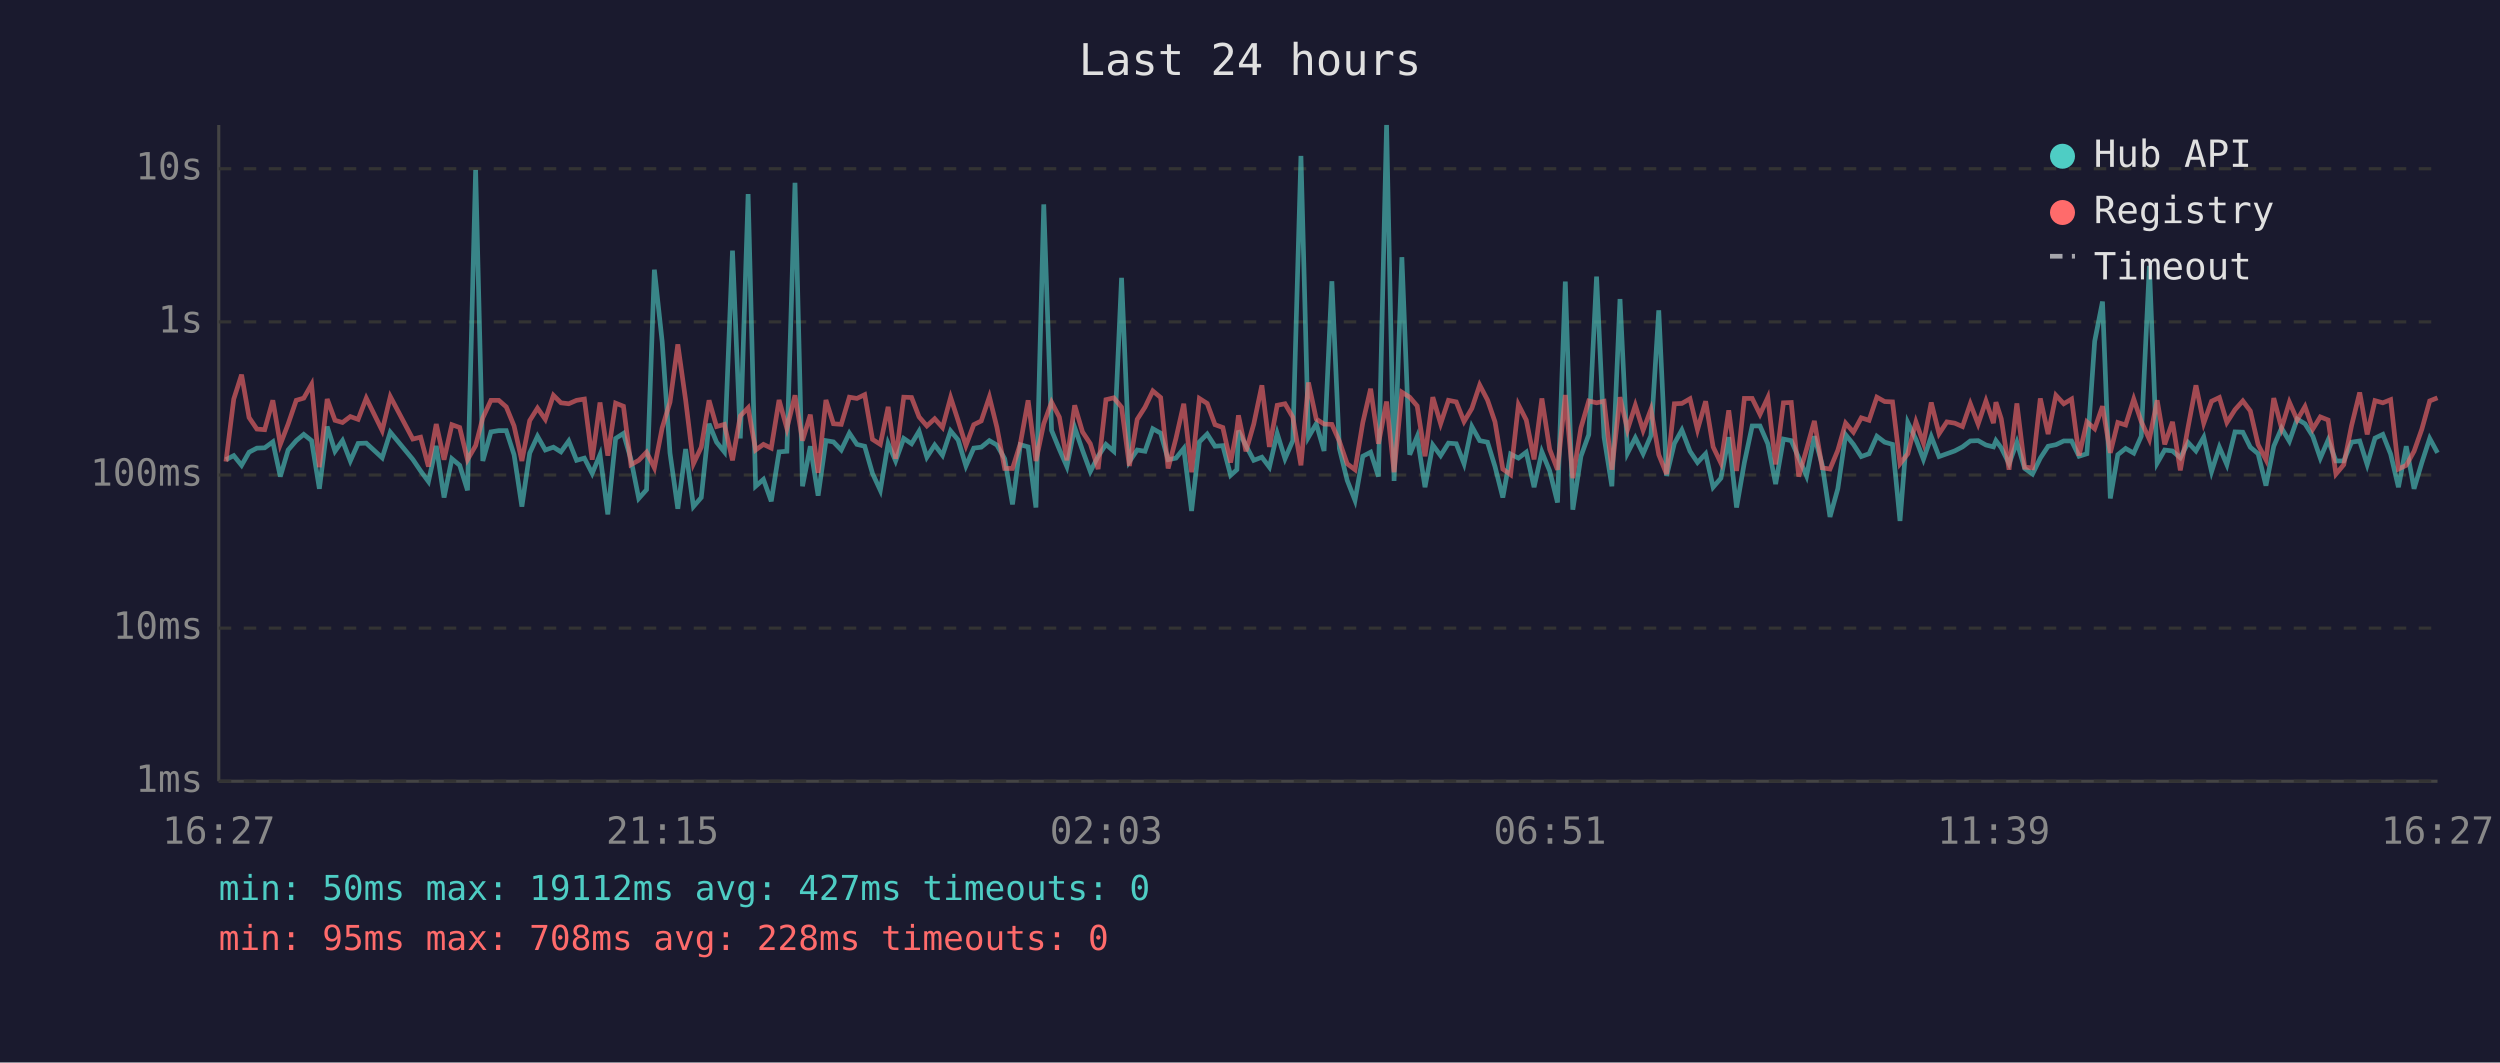
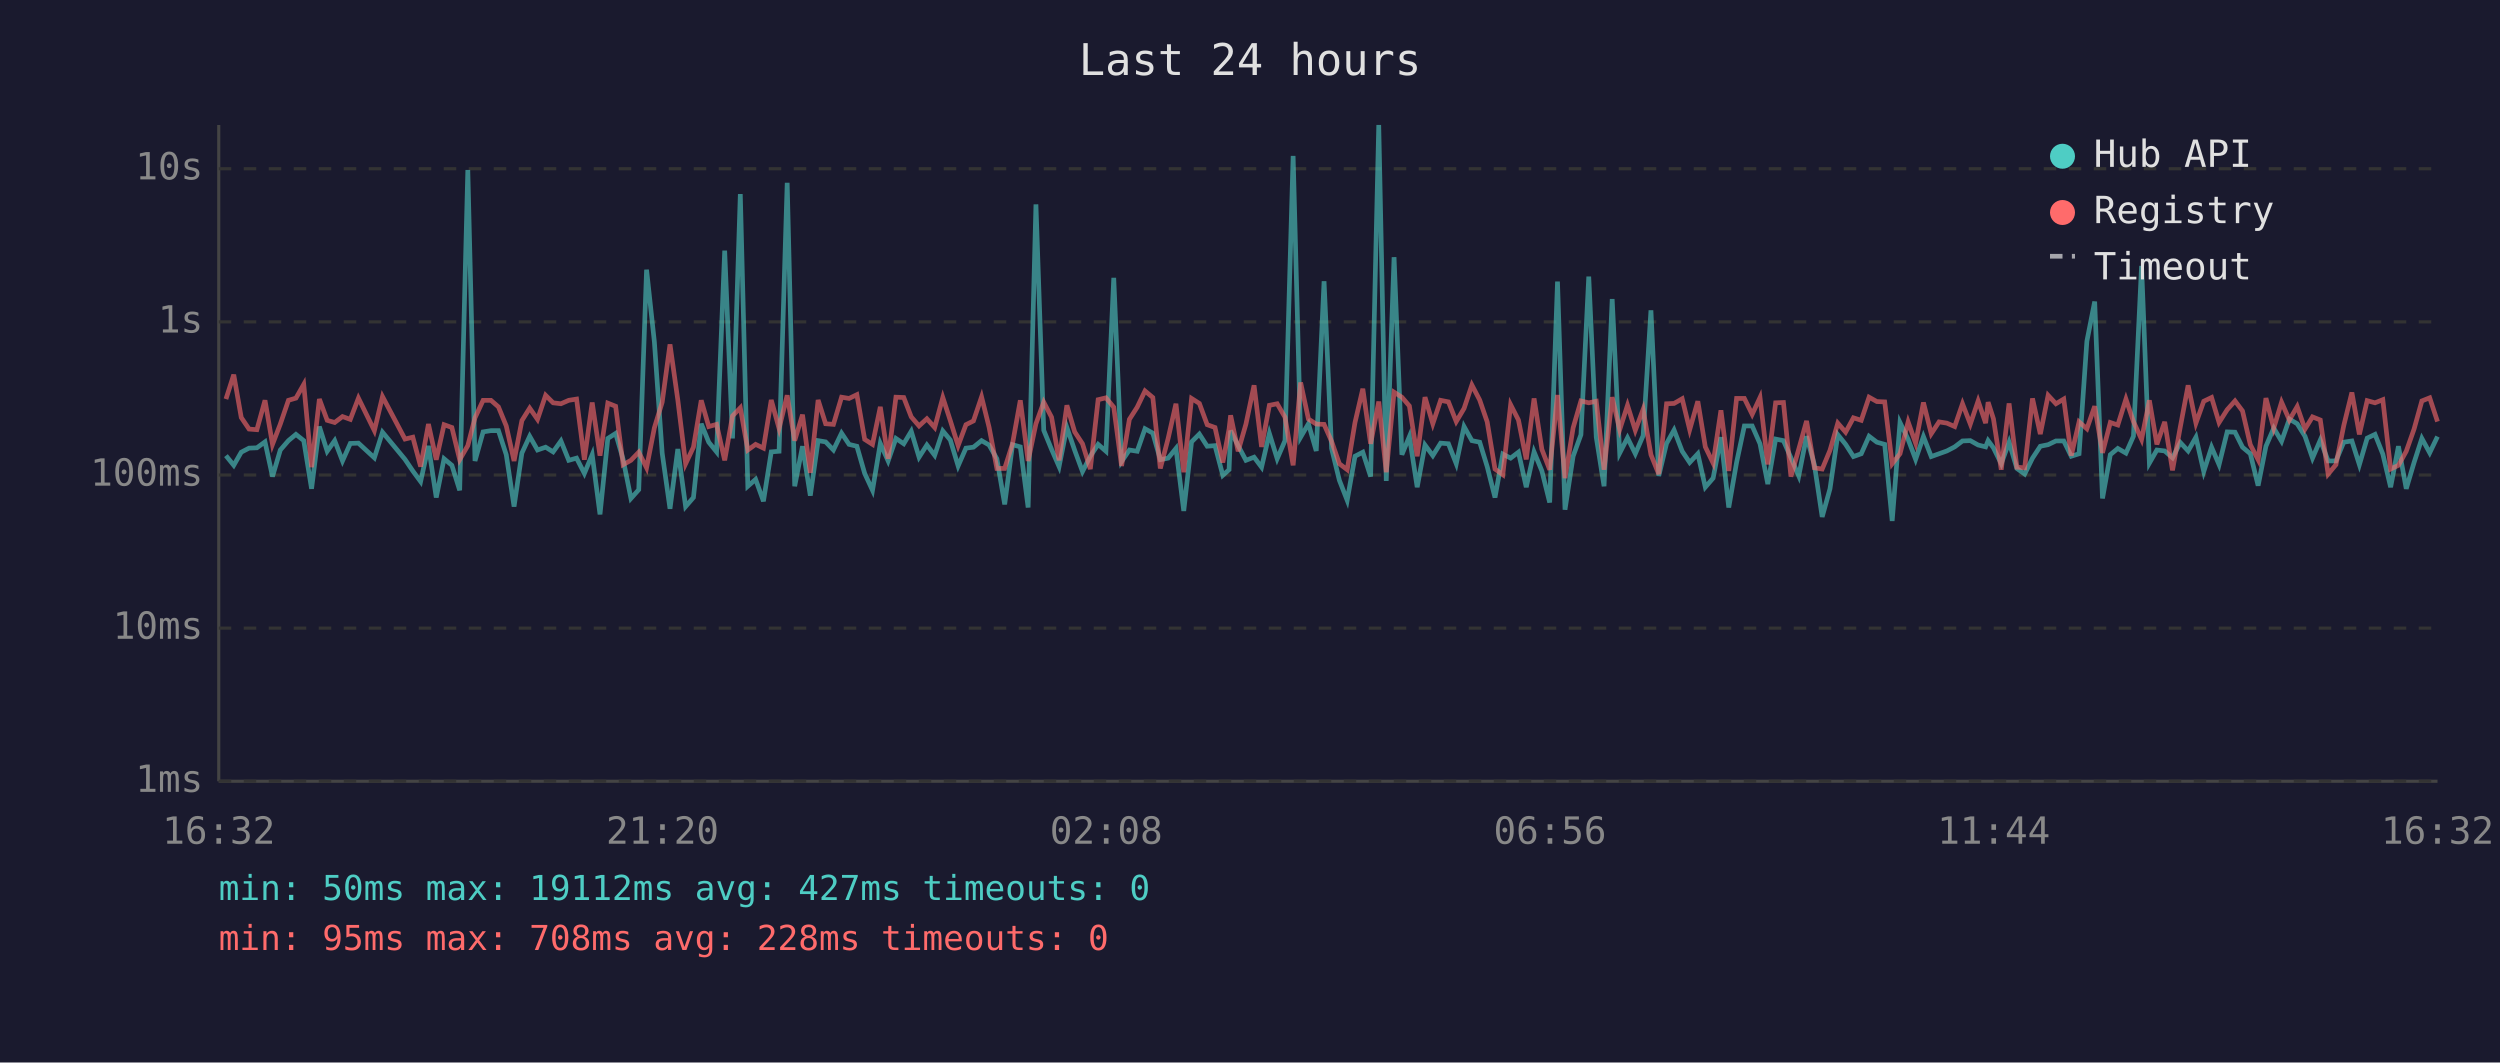
<svg xmlns="http://www.w3.org/2000/svg" viewBox="0 0 800 340" font-family="monospace" font-size="12">
  <rect width="800" height="340" fill="#1a1a2e" />
  <text x="400" y="24" fill="#e0e0e0" font-size="14" text-anchor="middle">Last 24 hours</text>
  <line x1="70" y1="40" x2="70" y2="250" stroke="#444" stroke-width="1" />
  <line x1="70" y1="250" x2="780" y2="250" stroke="#444" stroke-width="1" />
  <line x1="70" y1="250" x2="780" y2="250" stroke="#333" stroke-width="1" stroke-dasharray="4" />
  <text x="65" y="250" fill="#888" text-anchor="end" dominant-baseline="middle">1ms</text>
  <line x1="70" y1="201" x2="780" y2="201" stroke="#333" stroke-width="1" stroke-dasharray="4" />
  <text x="65" y="201" fill="#888" text-anchor="end" dominant-baseline="middle">10ms</text>
  <line x1="70" y1="152" x2="780" y2="152" stroke="#333" stroke-width="1" stroke-dasharray="4" />
  <text x="65" y="152" fill="#888" text-anchor="end" dominant-baseline="middle">100ms</text>
  <line x1="70" y1="103" x2="780" y2="103" stroke="#333" stroke-width="1" stroke-dasharray="4" />
  <text x="65" y="103" fill="#888" text-anchor="end" dominant-baseline="middle">1s</text>
  <line x1="70" y1="54" x2="780" y2="54" stroke="#333" stroke-width="1" stroke-dasharray="4" />
  <text x="65" y="54" fill="#888" text-anchor="end" dominant-baseline="middle">10s</text>
-   <text x="70" y="270" fill="#888" text-anchor="middle">16:27</text>
-   <text x="212" y="270" fill="#888" text-anchor="middle">21:15</text>
-   <text x="354" y="270" fill="#888" text-anchor="middle">02:03</text>
-   <text x="496" y="270" fill="#888" text-anchor="middle">06:51</text>
-   <text x="638" y="270" fill="#888" text-anchor="middle">11:39</text>
-   <text x="780" y="270" fill="#888" text-anchor="middle">16:27</text>
-   <polyline points="72.3,147.1 74.8,145.8 77.3,148.9 79.7,144.7 82.2,143.4 84.7,143.3 87.3,141.4 89.7,152.5 92.2,144.0 94.8,141.0 97.2,139.0 99.7,141.0 102.2,156.4 104.7,136.5 107.2,144.4 109.6,141.0 112.1,147.5 114.6,141.9 117.2,141.8 122.3,146.5 124.9,138.3 132.1,147.0 134.6,150.7 137.1,154.1 139.6,142.7 142.1,159.2 144.6,146.8 147.1,148.9 149.6,156.9 152.2,54.4 154.5,147.5 157.1,138.2 159.6,137.8 162.0,137.8 164.5,145.5 167.0,162.1 169.5,145.0 172.0,139.6 174.5,144.0 177.1,143.1 179.5,144.6 182.0,141.1 184.5,147.3 187.0,146.6 189.5,151.5 192.0,145.5 194.5,164.6 197.0,140.3 199.5,138.7 201.9,147.0 204.4,159.5 206.9,156.7 209.4,86.3 211.9,109.4 214.4,145.0 216.9,162.8 219.4,143.7 221.9,162.1 224.4,159.2 226.9,135.6 229.3,141.5 231.8,144.6 234.4,80.2 236.9,140.3 239.4,62.1 241.8,155.6 244.3,153.4 246.8,160.4 249.3,144.6 251.8,144.4 254.4,58.5 256.8,155.6 259.3,142.8 261.8,158.6 264.3,141.0 266.7,141.4 269.2,144.0 271.8,138.6 274.2,142.2 276.7,142.8 279.2,151.5 281.7,156.9 284.2,141.9 286.6,147.5 289.2,140.3 291.7,142.0 294.1,138.0 296.6,146.3 299.1,142.4 301.6,145.7 304.2,137.9 306.6,140.8 309.1,149.1 311.6,143.4 314.0,143.1 316.6,141.0 319.0,142.4 321.5,146.8 324.0,161.4 326.5,142.3 329.0,143.0 331.5,162.4 334.0,65.4 336.5,137.7 339.0,143.8 341.4,149.3 343.9,136.8 346.4,144.1 348.9,150.9 351.4,146.0 353.9,142.2 356.4,144.4 358.9,88.9 361.4,147.7 363.9,144.0 366.4,144.4 368.9,137.2 371.4,138.6 373.8,147.1 376.3,146.6 378.8,143.5 381.3,163.5 383.8,141.4 386.3,138.9 388.8,142.8 391.3,142.6 393.8,152.1 395.8,150.3 396.3,137.8 398.7,142.6 401.2,147.3 403.8,146.3 406.2,149.5 408.7,138.7 411.2,146.8 413.7,141.0 416.3,49.9 418.7,139.9 421.2,135.6 423.7,144.3 426.2,90.0 428.6,143.5 431.1,153.7 433.6,160.1 436.1,146.0 438.6,144.7 441.1,152.5 443.7,40.0 446.1,153.9 448.6,82.3 451.1,145.5 453.5,139.7 456.0,155.9 458.5,142.4 461.0,145.8 463.5,141.8 466.0,142.0 468.5,148.4 471.0,136.5 473.5,141.0 476.0,141.5 478.4,149.3 480.9,159.2 483.4,145.3 485.9,146.6 488.4,144.7 490.9,155.9 493.4,144.6 495.9,150.7 498.4,160.8 500.9,90.1 503.3,163.1 505.9,146.0 508.4,139.1 510.9,88.5 513.3,139.9 515.8,155.6 518.4,95.7 520.8,145.0 523.3,140.1 525.8,145.2 528.3,139.4 530.8,99.3 533.3,152.3 535.8,141.9 538.2,137.6 540.8,144.4 543.2,148.0 545.8,145.2 548.2,155.9 550.7,153.0 553.2,139.9 555.7,162.4 558.2,148.0 560.7,136.3 563.2,136.3 565.7,142.0 568.2,154.9 570.7,140.5 573.2,141.0 575.6,146.5 578.1,152.3 580.6,139.6 583.1,148.7 585.6,165.4 588.1,156.4 590.6,139.1 593.1,142.2 595.6,146.1 598.1,145.2 600.6,139.6 603.1,141.5 605.6,142.2 608.0,166.7 610.5,135.2 613.1,140.6 615.5,147.0 618.0,139.7 620.5,146.1 623.0,145.2 625.5,144.3 628.0,143.0 630.5,141.1 633.0,141.0 635.5,142.4 637.9,143.0 638.7,141.0 640.4,143.3 642.9,148.4 645.4,141.5 647.9,149.9 650.4,151.7 652.9,146.6 655.4,142.8 657.9,142.3 660.4,141.1 662.9,141.1 665.3,146.0 667.8,145.2 670.3,109.2 672.8,96.5 675.3,159.5 677.7,145.5 680.2,143.5 682.8,145.0 685.2,139.6 687.8,85.1 690.3,148.2 692.7,144.0 695.2,144.3 697.7,146.5 700.2,141.6 702.7,144.3 705.2,139.9 707.7,150.9 710.2,143.1 712.6,148.7 715.2,138.2 717.7,138.3 720.1,143.1 722.6,145.2 725.1,155.4 727.6,142.8 730.1,137.0 732.6,141.2 735.1,134.1 737.6,135.6 740.1,139.6 742.5,146.6 745.0,140.8 747.5,147.5 750.0,147.5 752.5,141.5 755.1,141.1 757.5,148.7 760.0,140.2 762.5,139.0 765.0,145.3 767.5,155.9 770.0,142.8 772.5,156.4 775.0,148.0 777.5,140.3 780.0,144.9" fill="none" stroke="#4ecdc4" stroke-width="1.5" opacity="0.6" />
-   <polyline points="72.3,147.7 74.8,127.7 77.3,119.9 79.7,133.6 82.2,137.3 84.7,137.5 87.3,128.1 89.7,142.2 92.2,135.7 94.8,128.1 97.2,127.4 99.7,123.0 102.2,149.5 104.7,127.7 107.2,134.5 109.6,135.2 112.1,133.3 114.6,134.2 117.2,127.4 122.3,137.8 124.9,126.9 132.1,140.5 134.6,139.9 137.1,149.3 139.6,135.7 142.1,147.1 144.6,135.9 147.1,136.8 149.6,147.1 152.2,142.6 154.5,133.7 157.1,128.1 159.6,128.1 162.0,130.2 164.5,136.3 167.0,147.5 169.5,134.6 172.0,130.6 174.5,134.2 177.1,126.5 179.5,128.9 182.0,129.2 184.5,128.1 187.0,127.7 189.5,147.1 192.0,128.8 194.5,145.8 197.0,129.0 199.5,130.0 201.9,148.7 204.4,147.3 206.9,144.7 209.4,149.7 211.9,136.9 214.4,128.7 216.9,110.2 219.4,128.0 221.9,148.4 224.4,143.1 226.9,128.1 229.3,136.5 231.8,135.8 234.4,147.3 236.9,133.1 239.4,130.5 241.8,144.0 244.3,142.2 246.8,143.4 249.3,128.0 251.8,137.1 254.4,126.5 256.8,141.0 259.3,132.7 261.8,151.3 264.3,128.0 266.7,135.6 269.2,135.8 271.8,127.1 274.2,127.5 276.7,126.3 279.2,140.6 281.7,142.2 284.2,130.2 286.6,146.8 289.2,127.1 291.7,127.2 294.1,133.4 296.6,136.3 299.1,134.0 301.6,136.8 304.2,127.2 306.6,134.6 309.1,142.6 311.6,135.9 314.0,134.7 316.6,127.0 319.0,136.7 321.5,149.9 324.0,149.9 326.5,142.0 329.0,128.1 331.5,147.5 334.0,135.6 336.5,128.7 339.0,133.5 341.4,147.3 343.9,129.7 346.4,138.2 348.9,142.0 351.4,150.1 353.9,127.9 356.4,127.3 358.9,130.3 361.4,149.1 363.9,134.2 366.4,130.3 368.9,125.1 371.4,127.2 373.8,149.9 376.3,140.3 378.8,129.2 381.3,151.1 383.8,127.5 386.3,129.1 388.8,135.9 391.3,136.8 393.8,148.0 395.8,137.3 396.3,132.9 398.7,144.4 401.2,135.7 403.8,123.3 406.2,143.0 408.7,129.7 411.2,129.2 413.7,133.5 416.3,148.9 418.7,122.4 421.2,134.1 423.7,135.7 426.2,135.8 428.6,141.2 431.1,148.4 433.6,150.3 436.1,135.2 438.6,124.4 441.1,142.0 443.7,128.5 446.1,151.1 448.6,125.5 451.1,127.1 453.5,129.9 456.0,146.0 458.5,127.1 461.0,135.6 463.5,128.1 466.0,128.6 468.5,134.9 471.0,130.7 473.5,123.2 476.0,128.0 478.4,135.0 480.9,150.1 483.4,151.9 485.9,129.5 488.4,134.4 490.9,147.0 493.4,127.5 495.9,143.8 498.4,150.3 500.9,126.4 503.3,153.0 505.9,136.9 508.4,128.3 510.9,128.9 513.3,128.4 515.8,150.3 518.4,127.1 520.8,137.5 523.3,129.7 525.8,137.7 528.3,131.0 530.8,145.5 533.3,151.7 535.8,129.2 538.2,129.1 540.8,127.6 543.2,137.5 545.8,128.4 548.2,143.0 550.7,148.2 553.2,131.3 555.7,150.7 558.2,127.5 560.7,127.5 563.2,132.6 565.7,127.2 568.2,148.6 570.7,128.9 573.2,128.8 575.6,152.5 578.1,143.7 580.6,134.7 583.1,149.7 585.6,150.1 588.1,144.1 590.6,135.4 593.1,138.3 595.6,133.7 598.1,134.5 600.6,127.1 603.1,128.5 605.6,128.6 608.0,148.4 610.5,145.2 613.1,135.0 615.5,141.8 618.0,128.8 620.5,138.8 623.0,135.0 625.5,135.4 628.0,136.5 630.5,129.2 633.0,135.7 635.5,128.3 637.9,135.4 638.7,128.7 640.4,134.0 642.9,150.3 645.4,129.1 647.9,149.5 650.4,149.7 652.9,127.5 655.4,138.9 657.9,126.5 660.4,129.2 662.9,127.7 665.3,145.8 667.8,135.0 670.3,137.2 672.8,130.0 675.3,144.9 677.7,135.2 680.2,136.0 682.8,127.7 685.2,134.9 687.8,140.6 690.3,128.1 692.7,142.2 695.2,135.0 697.7,150.5 700.2,136.6 702.7,123.3 705.2,135.4 707.7,128.4 710.2,127.2 712.6,135.2 715.2,131.1 717.7,128.3 720.1,131.5 722.6,142.3 725.1,147.1 727.6,127.4 730.1,137.0 732.6,128.7 735.1,134.4 737.6,130.1 740.1,137.3 742.5,133.4 745.0,134.4 747.5,151.7 750.0,148.7 752.5,136.2 755.1,125.6 757.5,139.0 760.0,128.2 762.5,128.9 765.0,127.9 767.5,150.1 770.0,148.9 772.5,144.4 775.0,137.3 777.5,128.3 780.0,127.3" fill="none" stroke="#ff6b6b" stroke-width="1.5" opacity="0.6" />
+   <text x="70" y="270" fill="#888" text-anchor="middle">16:32</text>
+   <text x="212" y="270" fill="#888" text-anchor="middle">21:20</text>
+   <text x="354" y="270" fill="#888" text-anchor="middle">02:08</text>
+   <text x="496" y="270" fill="#888" text-anchor="middle">06:56</text>
+   <text x="638" y="270" fill="#888" text-anchor="middle">11:44</text>
+   <text x="780" y="270" fill="#888" text-anchor="middle">16:32</text>
+   <polyline points="72.3,145.8 74.8,148.9 77.2,144.7 79.7,143.4 82.2,143.3 84.8,141.4 87.2,152.5 89.7,144.0 92.3,141.0 94.7,139.0 97.2,141.0 99.7,156.4 102.2,136.5 104.7,144.4 107.1,141.0 109.6,147.5 112.1,141.9 114.7,141.8 119.8,146.5 122.4,138.3 129.6,147.0 132.1,150.7 134.6,154.1 137.1,142.7 139.6,159.2 142.1,146.8 144.6,148.9 147.1,156.9 149.7,54.4 152.0,147.5 154.6,138.2 157.1,137.8 159.5,137.8 162.0,145.5 164.5,162.1 167.0,145.0 169.5,139.6 172.0,144.0 174.6,143.1 177.0,144.6 179.5,141.1 182.0,147.3 184.5,146.6 187.0,151.5 189.5,145.5 192.0,164.6 194.5,140.3 197.0,138.7 199.4,147.0 201.9,159.5 204.4,156.7 206.9,86.3 209.4,109.4 211.9,145.0 214.4,162.8 216.9,143.7 219.4,162.1 221.9,159.2 224.4,135.6 226.8,141.5 229.3,144.6 231.9,80.2 234.4,140.3 236.9,62.1 239.3,155.6 241.8,153.4 244.3,160.4 246.8,144.6 249.3,144.4 251.9,58.5 254.3,155.6 256.8,142.8 259.3,158.6 261.8,141.0 264.2,141.4 266.7,144.0 269.3,138.6 271.7,142.2 274.2,142.8 276.7,151.5 279.2,156.9 281.7,141.9 284.2,147.5 286.7,140.3 289.2,142.0 291.6,138.0 294.1,146.3 296.6,142.4 299.1,145.7 301.7,137.9 304.1,140.8 306.6,149.1 309.1,143.4 311.5,143.1 314.1,141.0 316.5,142.4 319.0,146.8 321.5,161.4 324.0,142.3 326.5,143.0 329.0,162.4 331.5,65.4 334.0,137.7 336.5,143.8 338.9,149.3 341.4,136.8 343.9,144.1 346.4,150.9 348.9,146.0 351.4,142.2 353.9,144.4 356.4,88.9 358.9,147.7 361.4,144.0 363.9,144.4 366.4,137.2 368.9,138.6 371.3,147.1 373.8,146.6 376.3,143.5 378.8,163.5 381.3,141.4 383.8,138.9 386.3,142.8 388.8,142.6 391.3,152.1 393.3,150.3 393.8,137.8 396.2,142.6 398.7,147.3 401.3,146.3 403.7,149.5 406.2,138.7 408.7,146.8 411.2,141.0 413.8,49.9 416.2,139.9 418.7,135.6 421.2,144.3 423.7,90.0 426.1,143.5 428.6,153.7 431.1,160.1 433.6,146.0 436.1,144.7 438.6,152.5 441.2,40.0 443.6,153.9 446.1,82.3 448.6,145.5 451.0,139.7 453.5,155.9 456.0,142.4 458.5,145.8 461.0,141.8 463.5,142.0 466.0,148.4 468.5,136.5 471.0,141.0 473.5,141.5 475.9,149.3 478.4,159.2 480.9,145.3 483.4,146.6 485.9,144.7 488.4,155.9 490.9,144.6 493.4,150.7 495.9,160.8 498.4,90.1 500.8,163.1 503.4,146.0 505.9,139.1 508.4,88.5 510.8,139.9 513.3,155.6 515.9,95.7 518.3,145.0 520.8,140.1 523.3,145.2 525.8,139.4 528.3,99.3 530.8,152.3 533.3,141.9 535.7,137.6 538.3,144.4 540.7,148.0 543.3,145.2 545.7,155.9 548.2,153.0 550.7,139.9 553.2,162.4 555.7,148.0 558.2,136.3 560.7,136.3 563.2,142.0 565.7,154.9 568.2,140.5 570.7,141.0 573.1,146.5 575.6,152.3 578.1,139.6 580.6,148.7 583.1,165.4 585.6,156.4 588.1,139.1 590.6,142.2 593.1,146.1 595.6,145.2 598.1,139.6 600.6,141.5 603.1,142.2 605.5,166.7 608.0,135.2 610.6,140.6 613.0,147.0 615.5,139.7 618.0,146.1 620.5,145.2 623.0,144.3 625.5,143.0 628.0,141.1 630.5,141.0 633.0,142.4 635.4,143.0 636.2,141.0 637.9,143.3 640.4,148.4 642.9,141.5 645.4,149.9 647.9,151.7 650.4,146.6 652.9,142.8 655.4,142.3 657.9,141.1 660.4,141.1 662.8,146.0 665.3,145.2 667.8,109.2 670.3,96.5 672.8,159.5 675.3,145.5 677.7,143.5 680.3,145.0 682.7,139.6 685.3,85.1 687.8,148.2 690.2,144.0 692.7,144.3 695.2,146.5 697.7,141.6 700.2,144.3 702.7,139.9 705.2,150.9 707.7,143.1 710.1,148.7 712.7,138.2 715.2,138.3 717.6,143.1 720.1,145.2 722.6,155.4 725.1,142.8 727.6,137.0 730.1,141.2 732.6,134.1 735.1,135.6 737.6,139.6 740.0,146.6 742.5,140.8 745.0,147.5 747.5,147.5 750.0,141.5 752.6,141.1 755.0,148.7 757.5,140.2 760.0,139.0 762.5,145.3 765.0,155.9 767.5,142.8 770.0,156.4 772.5,148.0 775.0,140.3 777.5,144.9 780.0,139.7" fill="none" stroke="#4ecdc4" stroke-width="1.5" opacity="0.6" />
+   <polyline points="72.3,127.7 74.8,119.9 77.2,133.6 79.7,137.3 82.2,137.5 84.8,128.1 87.2,142.2 89.7,135.7 92.3,128.1 94.7,127.4 97.2,123.0 99.7,149.5 102.2,127.7 104.7,134.5 107.1,135.2 109.6,133.3 112.1,134.2 114.7,127.4 119.8,137.8 122.4,126.9 129.6,140.5 132.1,139.9 134.6,149.3 137.1,135.7 139.6,147.1 142.1,135.9 144.6,136.8 147.1,147.1 149.7,142.6 152.0,133.7 154.6,128.1 157.1,128.1 159.5,130.2 162.0,136.3 164.5,147.5 167.0,134.6 169.5,130.6 172.0,134.2 174.6,126.5 177.0,128.9 179.5,129.2 182.0,128.1 184.5,127.7 187.0,147.1 189.5,128.8 192.0,145.8 194.5,129.0 197.0,130.0 199.4,148.7 201.9,147.3 204.4,144.7 206.9,149.7 209.4,136.9 211.9,128.7 214.4,110.2 216.9,128.0 219.4,148.4 221.9,143.1 224.4,128.1 226.8,136.5 229.3,135.8 231.9,147.3 234.4,133.1 236.9,130.5 239.3,144.0 241.8,142.2 244.3,143.4 246.8,128.0 249.3,137.1 251.9,126.5 254.3,141.0 256.8,132.7 259.3,151.3 261.8,128.0 264.2,135.6 266.7,135.8 269.3,127.1 271.7,127.5 274.2,126.3 276.7,140.6 279.2,142.2 281.7,130.2 284.2,146.8 286.7,127.1 289.2,127.2 291.6,133.4 294.1,136.3 296.6,134.0 299.1,136.8 301.7,127.2 304.1,134.6 306.6,142.6 309.1,135.9 311.5,134.7 314.1,127.0 316.5,136.7 319.0,149.9 321.5,149.9 324.0,142.0 326.5,128.1 329.0,147.5 331.5,135.6 334.0,128.7 336.5,133.5 338.9,147.3 341.4,129.7 343.9,138.2 346.4,142.0 348.9,150.1 351.4,127.9 353.9,127.3 356.4,130.3 358.9,149.1 361.4,134.2 363.9,130.3 366.4,125.1 368.9,127.2 371.3,149.9 373.8,140.3 376.3,129.2 378.8,151.1 381.3,127.5 383.8,129.1 386.3,135.9 388.8,136.8 391.3,148.0 393.3,137.3 393.8,132.9 396.2,144.4 398.7,135.7 401.3,123.3 403.7,143.0 406.2,129.7 408.7,129.2 411.2,133.5 413.8,148.9 416.2,122.4 418.7,134.1 421.2,135.7 423.7,135.8 426.1,141.2 428.6,148.4 431.1,150.3 433.6,135.2 436.1,124.4 438.6,142.0 441.2,128.5 443.6,151.1 446.1,125.5 448.6,127.1 451.0,129.9 453.5,146.0 456.0,127.1 458.5,135.6 461.0,128.1 463.5,128.6 466.0,134.9 468.5,130.7 471.0,123.2 473.5,128.0 475.9,135.0 478.4,150.1 480.9,151.9 483.4,129.5 485.9,134.4 488.4,147.0 490.9,127.5 493.4,143.8 495.9,150.3 498.4,126.4 500.8,153.0 503.4,136.9 505.9,128.3 508.4,128.9 510.8,128.4 513.3,150.3 515.9,127.1 518.3,137.5 520.8,129.7 523.3,137.7 525.8,131.0 528.3,145.5 530.8,151.7 533.3,129.2 535.7,129.1 538.3,127.6 540.7,137.5 543.3,128.4 545.7,143.0 548.2,148.2 550.7,131.3 553.2,150.7 555.7,127.5 558.2,127.5 560.7,132.6 563.2,127.2 565.7,148.6 568.2,128.9 570.7,128.8 573.1,152.5 575.6,143.7 578.1,134.7 580.6,149.7 583.1,150.1 585.6,144.1 588.1,135.4 590.6,138.3 593.1,133.7 595.6,134.5 598.1,127.1 600.6,128.5 603.1,128.6 605.5,148.4 608.0,145.2 610.6,135.0 613.0,141.8 615.5,128.8 618.0,138.8 620.5,135.0 623.0,135.4 625.5,136.5 628.0,129.2 630.5,135.7 633.0,128.3 635.4,135.4 636.2,128.7 637.9,134.0 640.4,150.3 642.9,129.1 645.4,149.5 647.9,149.7 650.4,127.5 652.9,138.9 655.4,126.5 657.9,129.2 660.4,127.7 662.8,145.8 665.3,135.0 667.8,137.2 670.3,130.0 672.8,144.9 675.3,135.2 677.7,136.0 680.3,127.7 682.7,134.9 685.3,140.6 687.8,128.1 690.2,142.2 692.7,135.0 695.2,150.5 697.7,136.6 700.2,123.3 702.7,135.4 705.2,128.4 707.7,127.2 710.1,135.2 712.7,131.1 715.2,128.3 717.6,131.5 720.1,142.3 722.6,147.1 725.1,127.4 727.6,137.0 730.1,128.7 732.6,134.4 735.1,130.1 737.6,137.3 740.0,133.4 742.5,134.4 745.0,151.7 747.5,148.7 750.0,136.2 752.6,125.6 755.0,139.0 757.5,128.2 760.0,128.9 762.5,127.9 765.0,150.1 767.5,148.9 770.0,144.4 772.5,137.3 775.0,128.3 777.5,127.3 780.0,134.9" fill="none" stroke="#ff6b6b" stroke-width="1.5" opacity="0.6" />
  <circle cx="660" cy="50" r="4" fill="#4ecdc4" />
  <text x="670" y="50" fill="#e0e0e0" dominant-baseline="middle">Hub API</text>
  <circle cx="660" cy="68" r="4" fill="#ff6b6b" />
  <text x="670" y="68" fill="#e0e0e0" dominant-baseline="middle">Registry</text>
  <line x1="656" y1="82" x2="664" y2="82" stroke="#e0e0e0" stroke-width="1.5" stroke-dasharray="4,3" opacity="0.7" />
  <text x="670" y="86" fill="#e0e0e0" dominant-baseline="middle">Timeout</text>
  <text x="70" y="288" fill="#4ecdc4" font-size="11">min: 50ms  max: 19112ms  avg: 427ms  timeouts: 0</text>
  <text x="70" y="304" fill="#ff6b6b" font-size="11">min: 95ms  max: 708ms  avg: 228ms  timeouts: 0</text>
</svg>
